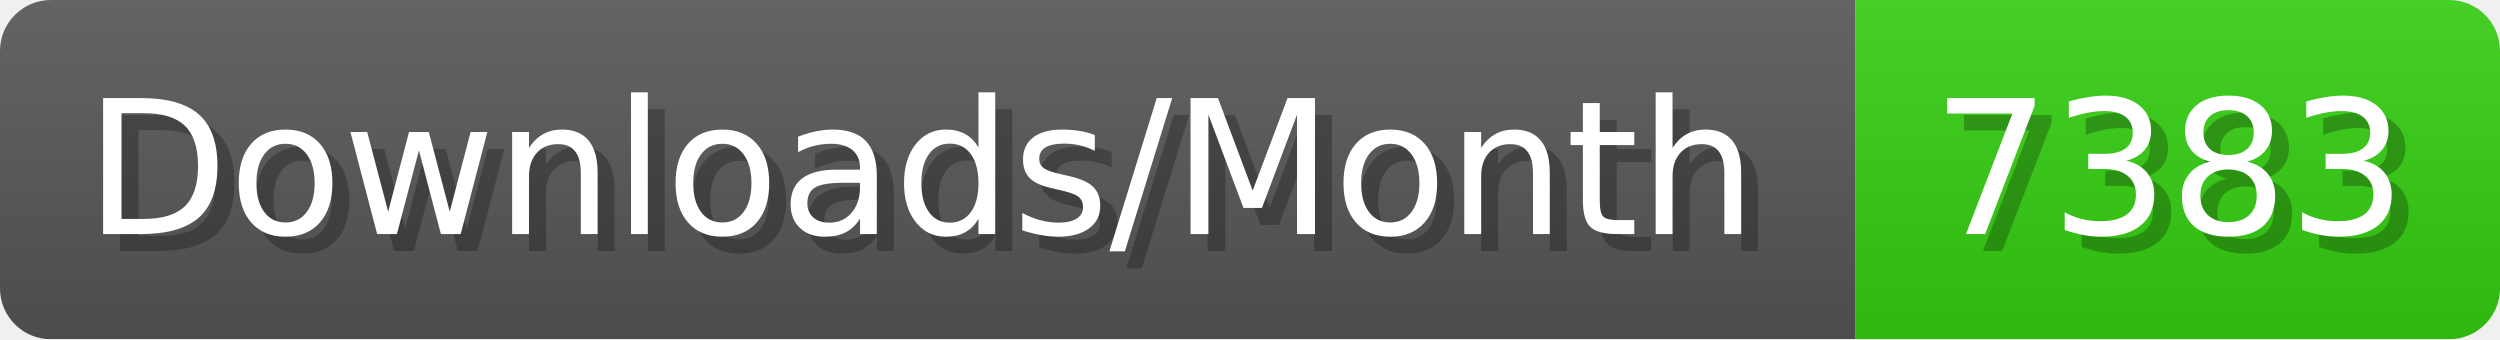
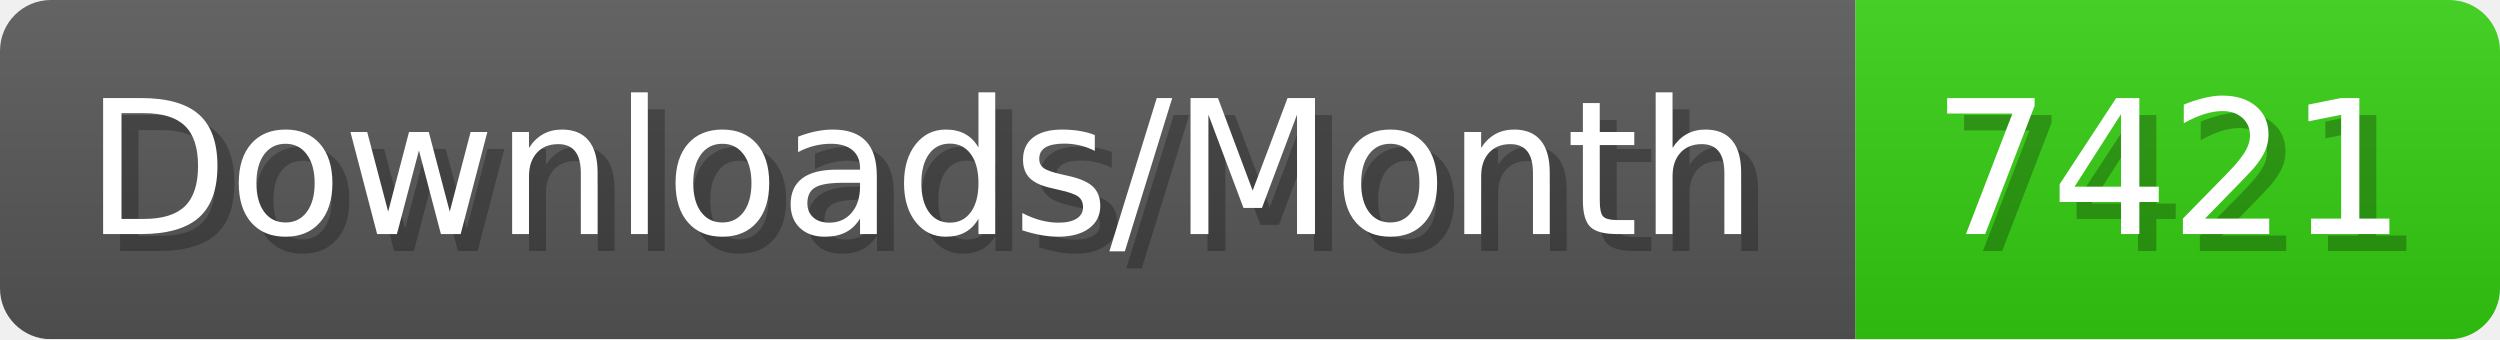
- <svg xmlns="http://www.w3.org/2000/svg" width="147.4" height="20" viewBox="0 0 1474 200" role="img" aria-label="Downloads/Month: 7383">
+ <svg xmlns="http://www.w3.org/2000/svg" width="147.4" height="20" viewBox="0 0 1474 200" role="img" aria-label="Downloads/Month: 7421">
  <linearGradient id="YlXUI" x2="0" y2="100%">
    <stop offset="0" stop-opacity=".1" stop-color="#EEE" />
    <stop offset="1" stop-opacity=".1" />
  </linearGradient>
  <mask id="JHhop">
    <rect width="1474" height="200" rx="30" fill="#FFF" />
  </mask>
  <g mask="url(#JHhop)">
    <rect width="1094" height="200" fill="#555" />
    <rect width="380" height="200" fill="#3C1" x="1094" />
    <rect width="1474" height="200" fill="url(#YlXUI)" />
  </g>
  <g aria-hidden="true" fill="#fff" text-anchor="start" font-family="Verdana,DejaVu Sans,sans-serif" font-size="110">
    <text x="60" y="148" textLength="994" fill="#000" opacity="0.25">Downloads/Month</text>
    <text x="50" y="138" textLength="994">Downloads/Month</text>
-     <text x="1149" y="148" textLength="280" fill="#000" opacity="0.25">7383</text>
-     <text x="1139" y="138" textLength="280">7383</text>
+     <text x="1149" y="148" textLength="280" fill="#000" opacity="0.25">7421</text>
+     <text x="1139" y="138" textLength="280">7421</text>
  </g>
</svg>
